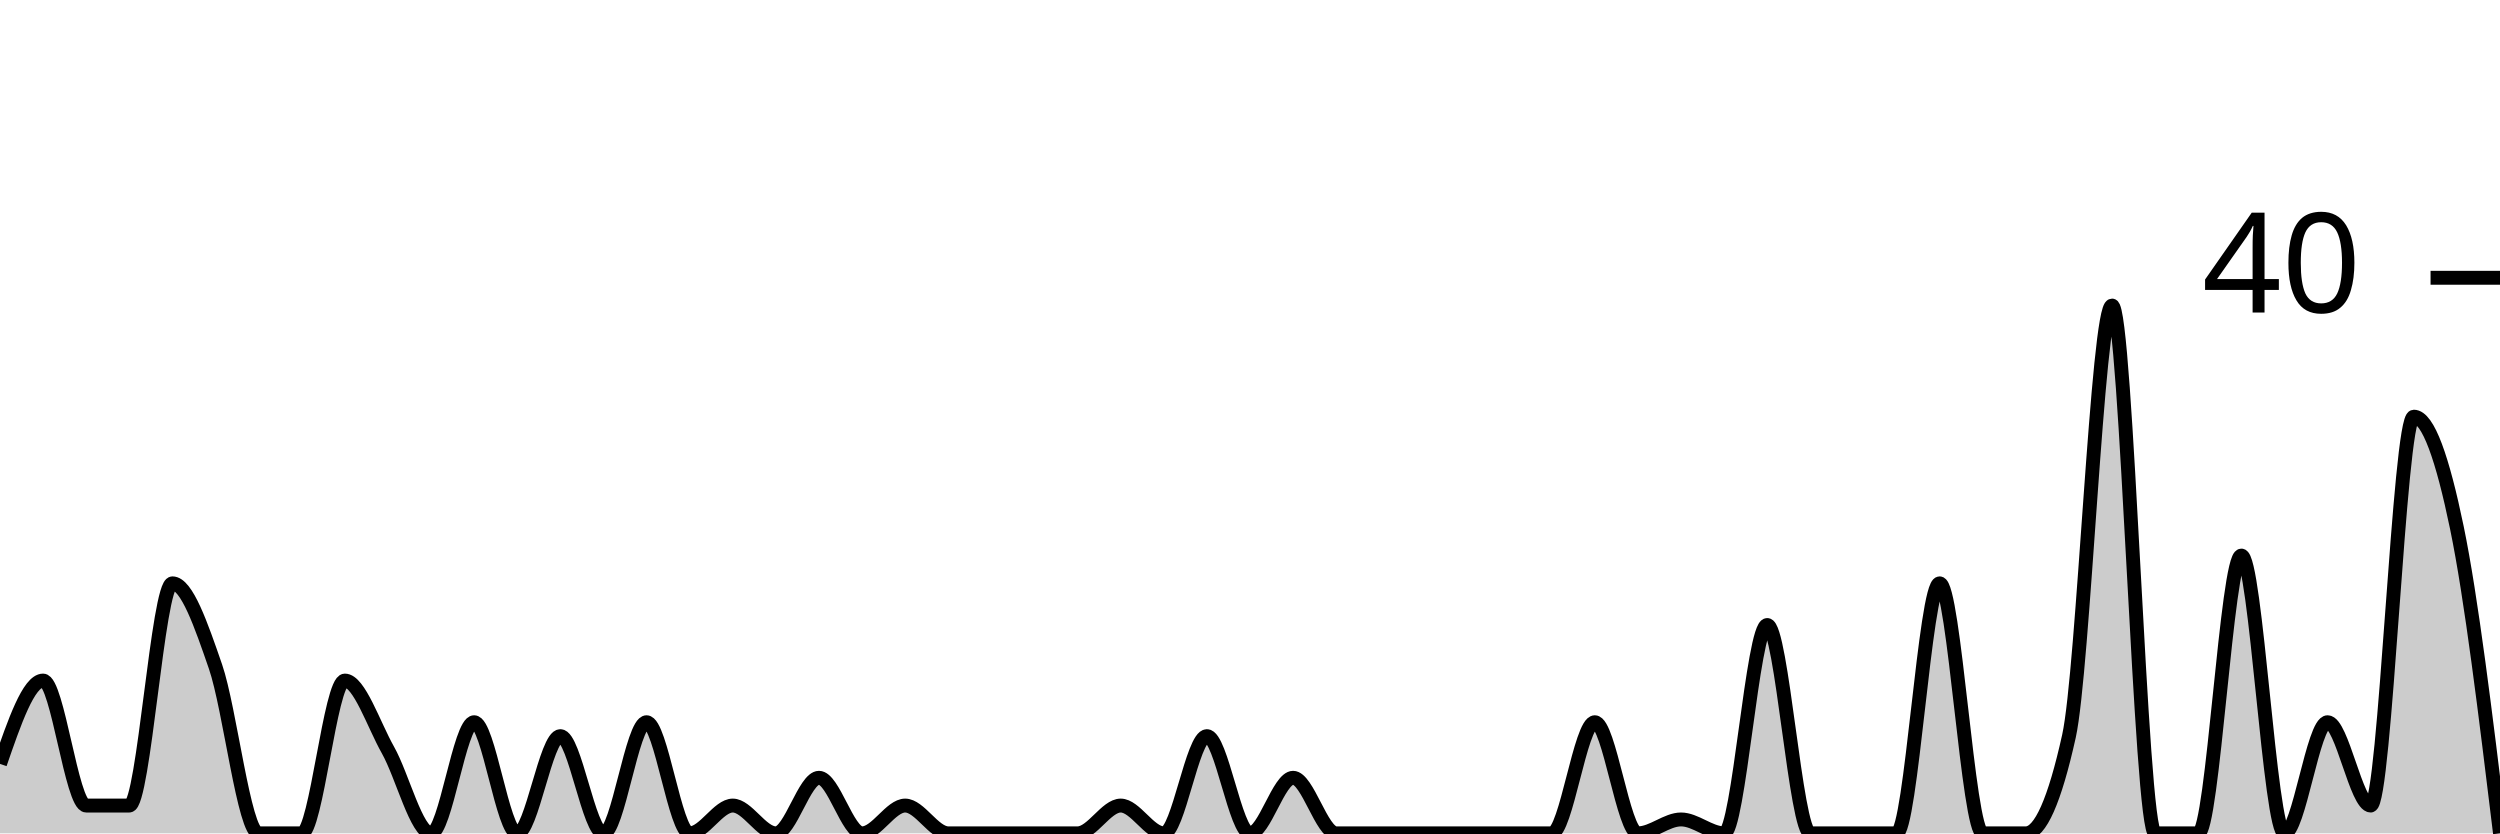
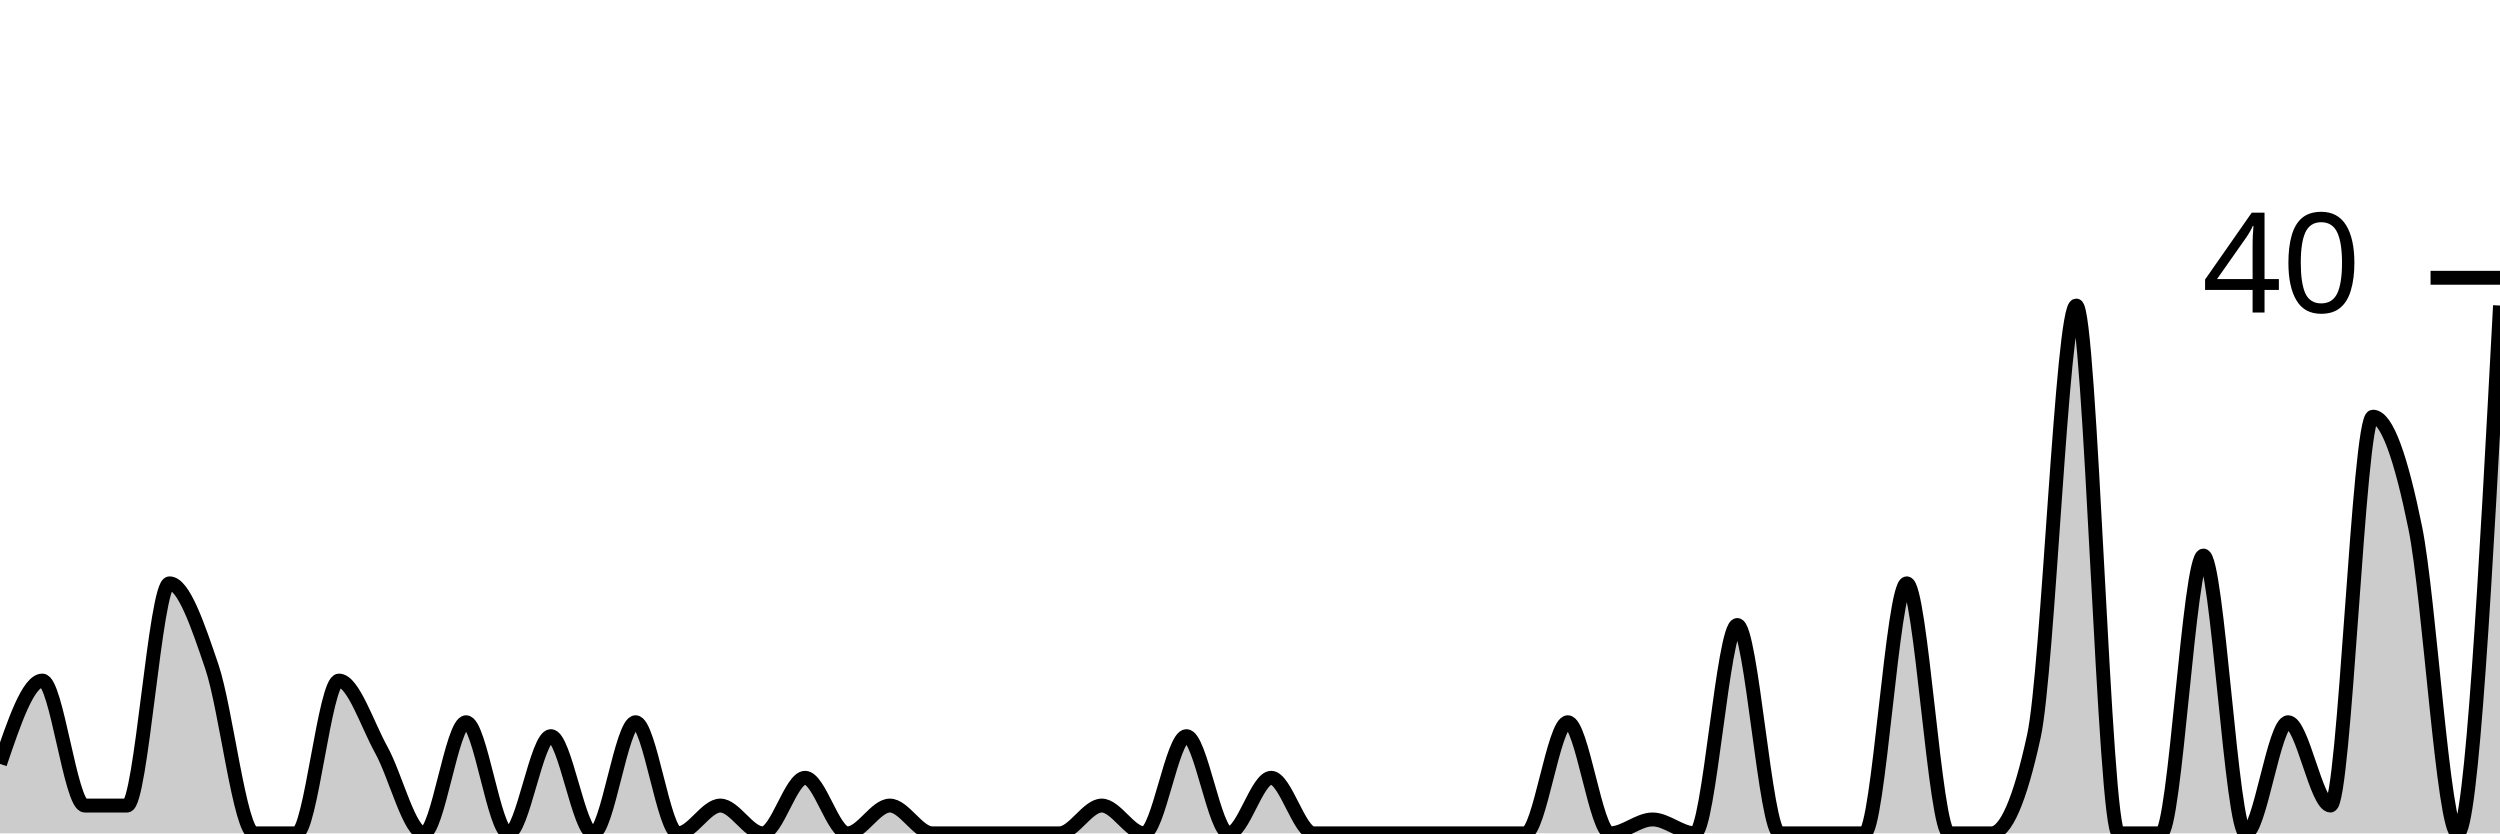
<svg xmlns="http://www.w3.org/2000/svg" viewBox="0 0 180 60">
  <g transform="translate(0,20)">
-     <path class="area" fill="rgba(0, 0, 0, 0.2)" d="M0,35C1.034,32,2.069,29,3.103,29C4.138,29,5.172,38,6.207,38C7.241,38,8.276,38,9.31,38C10.345,38,11.379,22,12.414,22C13.448,22,14.483,25,15.517,28C16.552,31,17.586,40,18.621,40C19.655,40,20.69,40,21.724,40C22.759,40,23.793,29,24.828,29C25.862,29,26.897,32.167,27.931,34C28.966,35.833,30,40,31.034,40C32.069,40,33.103,32,34.138,32C35.172,32,36.207,40,37.241,40C38.276,40,39.31,33,40.345,33C41.379,33,42.414,40,43.448,40C44.483,40,45.517,32,46.552,32C47.586,32,48.621,40,49.655,40C50.69,40,51.724,38,52.759,38C53.793,38,54.828,40,55.862,40C56.897,40,57.931,36,58.966,36C60,36,61.034,40,62.069,40C63.103,40,64.138,38,65.172,38C66.207,38,67.241,40,68.276,40C69.31,40,70.345,40,71.379,40C72.414,40,73.448,40,74.483,40C75.517,40,76.552,40,77.586,40C78.621,40,79.655,38,80.69,38C81.724,38,82.759,40,83.793,40C84.828,40,85.862,33,86.897,33C87.931,33,88.966,40,90,40C91.034,40,92.069,36,93.103,36C94.138,36,95.172,40,96.207,40C97.241,40,98.276,40,99.31,40C100.345,40,101.379,40,102.414,40C103.448,40,104.483,40,105.517,40C106.552,40,107.586,40,108.621,40C109.655,40,110.69,40,111.724,40C112.759,40,113.793,32,114.828,32C115.862,32,116.897,40,117.931,40C118.966,40,120,39,121.034,39C122.069,39,123.103,40,124.138,40C125.172,40,126.207,25,127.241,25C128.276,25,129.31,40,130.345,40C131.379,40,132.414,40,133.448,40C134.483,40,135.517,40,136.552,40C137.586,40,138.621,22,139.655,22C140.69,22,141.724,40,142.759,40C143.793,40,144.828,40,145.862,40C146.897,40,147.931,37.667,148.966,33C150,28.333,151.034,2,152.069,2C153.103,2,154.138,40,155.172,40C156.207,40,157.241,40,158.276,40C159.31,40,160.345,20,161.379,20C162.414,20,163.448,40,164.483,40C165.517,40,166.552,32,167.586,32C168.621,32,169.655,38,170.69,38C171.724,38,172.759,10,173.793,10C174.828,10,175.862,13,176.897,18C177.931,23,178.966,31.5,180,40L180,40C178.966,40,177.931,40,176.897,40C175.862,40,174.828,40,173.793,40C172.759,40,171.724,40,170.69,40C169.655,40,168.621,40,167.586,40C166.552,40,165.517,40,164.483,40C163.448,40,162.414,40,161.379,40C160.345,40,159.31,40,158.276,40C157.241,40,156.207,40,155.172,40C154.138,40,153.103,40,152.069,40C151.034,40,150,40,148.966,40C147.931,40,146.897,40,145.862,40C144.828,40,143.793,40,142.759,40C141.724,40,140.69,40,139.655,40C138.621,40,137.586,40,136.552,40C135.517,40,134.483,40,133.448,40C132.414,40,131.379,40,130.345,40C129.31,40,128.276,40,127.241,40C126.207,40,125.172,40,124.138,40C123.103,40,122.069,40,121.034,40C120,40,118.966,40,117.931,40C116.897,40,115.862,40,114.828,40C113.793,40,112.759,40,111.724,40C110.69,40,109.655,40,108.621,40C107.586,40,106.552,40,105.517,40C104.483,40,103.448,40,102.414,40C101.379,40,100.345,40,99.31,40C98.276,40,97.241,40,96.207,40C95.172,40,94.138,40,93.103,40C92.069,40,91.034,40,90,40C88.966,40,87.931,40,86.897,40C85.862,40,84.828,40,83.793,40C82.759,40,81.724,40,80.69,40C79.655,40,78.621,40,77.586,40C76.552,40,75.517,40,74.483,40C73.448,40,72.414,40,71.379,40C70.345,40,69.31,40,68.276,40C67.241,40,66.207,40,65.172,40C64.138,40,63.103,40,62.069,40C61.034,40,60,40,58.966,40C57.931,40,56.897,40,55.862,40C54.828,40,53.793,40,52.759,40C51.724,40,50.69,40,49.655,40C48.621,40,47.586,40,46.552,40C45.517,40,44.483,40,43.448,40C42.414,40,41.379,40,40.345,40C39.31,40,38.276,40,37.241,40C36.207,40,35.172,40,34.138,40C33.103,40,32.069,40,31.034,40C30,40,28.966,40,27.931,40C26.897,40,25.862,40,24.828,40C23.793,40,22.759,40,21.724,40C20.69,40,19.655,40,18.621,40C17.586,40,16.552,40,15.517,40C14.483,40,13.448,40,12.414,40C11.379,40,10.345,40,9.31,40C8.276,40,7.241,40,6.207,40C5.172,40,4.138,40,3.103,40C2.069,40,1.034,40,0,40Z" />
-     <path class="line" stroke="black" fill="none" d="M0,35C1.034,32,2.069,29,3.103,29C4.138,29,5.172,38,6.207,38C7.241,38,8.276,38,9.31,38C10.345,38,11.379,22,12.414,22C13.448,22,14.483,25,15.517,28C16.552,31,17.586,40,18.621,40C19.655,40,20.69,40,21.724,40C22.759,40,23.793,29,24.828,29C25.862,29,26.897,32.167,27.931,34C28.966,35.833,30,40,31.034,40C32.069,40,33.103,32,34.138,32C35.172,32,36.207,40,37.241,40C38.276,40,39.31,33,40.345,33C41.379,33,42.414,40,43.448,40C44.483,40,45.517,32,46.552,32C47.586,32,48.621,40,49.655,40C50.69,40,51.724,38,52.759,38C53.793,38,54.828,40,55.862,40C56.897,40,57.931,36,58.966,36C60,36,61.034,40,62.069,40C63.103,40,64.138,38,65.172,38C66.207,38,67.241,40,68.276,40C69.31,40,70.345,40,71.379,40C72.414,40,73.448,40,74.483,40C75.517,40,76.552,40,77.586,40C78.621,40,79.655,38,80.69,38C81.724,38,82.759,40,83.793,40C84.828,40,85.862,33,86.897,33C87.931,33,88.966,40,90,40C91.034,40,92.069,36,93.103,36C94.138,36,95.172,40,96.207,40C97.241,40,98.276,40,99.31,40C100.345,40,101.379,40,102.414,40C103.448,40,104.483,40,105.517,40C106.552,40,107.586,40,108.621,40C109.655,40,110.69,40,111.724,40C112.759,40,113.793,32,114.828,32C115.862,32,116.897,40,117.931,40C118.966,40,120,39,121.034,39C122.069,39,123.103,40,124.138,40C125.172,40,126.207,25,127.241,25C128.276,25,129.31,40,130.345,40C131.379,40,132.414,40,133.448,40C134.483,40,135.517,40,136.552,40C137.586,40,138.621,22,139.655,22C140.69,22,141.724,40,142.759,40C143.793,40,144.828,40,145.862,40C146.897,40,147.931,37.667,148.966,33C150,28.333,151.034,2,152.069,2C153.103,2,154.138,40,155.172,40C156.207,40,157.241,40,158.276,40C159.31,40,160.345,20,161.379,20C162.414,20,163.448,40,164.483,40C165.517,40,166.552,32,167.586,32C168.621,32,169.655,38,170.69,38C171.724,38,172.759,10,173.793,10C174.828,10,175.862,13,176.897,18C177.931,23,178.966,31.5,180,40" />
+     <path class="area" fill="rgba(0, 0, 0, 0.2)" d="M0,35C1.017,32,2.034,29,3.051,29C4.068,29,5.085,38,6.102,38C7.119,38,8.136,38,9.153,38C10.169,38,11.186,22,12.203,22C13.22,22,14.237,25,15.254,28C16.271,31,17.288,40,18.305,40C19.322,40,20.339,40,21.356,40C22.373,40,23.39,29,24.407,29C25.424,29,26.441,32.167,27.458,34C28.475,35.833,29.492,40,30.508,40C31.525,40,32.542,32,33.559,32C34.576,32,35.593,40,36.61,40C37.627,40,38.644,33,39.661,33C40.678,33,41.695,40,42.712,40C43.729,40,44.746,32,45.763,32C46.78,32,47.797,40,48.814,40C49.831,40,50.847,38,51.864,38C52.881,38,53.898,40,54.915,40C55.932,40,56.949,36,57.966,36C58.983,36,60,40,61.017,40C62.034,40,63.051,38,64.068,38C65.085,38,66.102,40,67.119,40C68.136,40,69.153,40,70.169,40C71.186,40,72.203,40,73.22,40C74.237,40,75.254,40,76.271,40C77.288,40,78.305,38,79.322,38C80.339,38,81.356,40,82.373,40C83.39,40,84.407,33,85.424,33C86.441,33,87.458,40,88.475,40C89.492,40,90.508,36,91.525,36C92.542,36,93.559,40,94.576,40C95.593,40,96.61,40,97.627,40C98.644,40,99.661,40,100.678,40C101.695,40,102.712,40,103.729,40C104.746,40,105.763,40,106.78,40C107.797,40,108.814,40,109.831,40C110.847,40,111.864,32,112.881,32C113.898,32,114.915,40,115.932,40C116.949,40,117.966,39,118.983,39C120,39,121.017,40,122.034,40C123.051,40,124.068,25,125.085,25C126.102,25,127.119,40,128.136,40C129.153,40,130.169,40,131.186,40C132.203,40,133.22,40,134.237,40C135.254,40,136.271,22,137.288,22C138.305,22,139.322,40,140.339,40C141.356,40,142.373,40,143.39,40C144.407,40,145.424,37.667,146.441,33C147.458,28.333,148.475,2,149.492,2C150.508,2,151.525,40,152.542,40C153.559,40,154.576,40,155.593,40C156.61,40,157.627,20,158.644,20C159.661,20,160.678,40,161.695,40C162.712,40,163.729,32,164.746,32C165.763,32,166.78,38,167.797,38C168.814,38,169.831,10,170.847,10C171.864,10,172.881,13,173.898,18C174.915,23,175.932,40,176.949,40C177.966,40,178.983,21,180,2L180,40C178.983,40,177.966,40,176.949,40C175.932,40,174.915,40,173.898,40C172.881,40,171.864,40,170.847,40C169.831,40,168.814,40,167.797,40C166.78,40,165.763,40,164.746,40C163.729,40,162.712,40,161.695,40C160.678,40,159.661,40,158.644,40C157.627,40,156.61,40,155.593,40C154.576,40,153.559,40,152.542,40C151.525,40,150.508,40,149.492,40C148.475,40,147.458,40,146.441,40C145.424,40,144.407,40,143.39,40C142.373,40,141.356,40,140.339,40C139.322,40,138.305,40,137.288,40C136.271,40,135.254,40,134.237,40C133.22,40,132.203,40,131.186,40C130.169,40,129.153,40,128.136,40C127.119,40,126.102,40,125.085,40C124.068,40,123.051,40,122.034,40C121.017,40,120,40,118.983,40C117.966,40,116.949,40,115.932,40C114.915,40,113.898,40,112.881,40C111.864,40,110.847,40,109.831,40C108.814,40,107.797,40,106.78,40C105.763,40,104.746,40,103.729,40C102.712,40,101.695,40,100.678,40C99.661,40,98.644,40,97.627,40C96.61,40,95.593,40,94.576,40C93.559,40,92.542,40,91.525,40C90.508,40,89.492,40,88.475,40C87.458,40,86.441,40,85.424,40C84.407,40,83.39,40,82.373,40C81.356,40,80.339,40,79.322,40C78.305,40,77.288,40,76.271,40C75.254,40,74.237,40,73.22,40C72.203,40,71.186,40,70.169,40C69.153,40,68.136,40,67.119,40C66.102,40,65.085,40,64.068,40C63.051,40,62.034,40,61.017,40C60,40,58.983,40,57.966,40C56.949,40,55.932,40,54.915,40C53.898,40,52.881,40,51.864,40C50.847,40,49.831,40,48.814,40C47.797,40,46.78,40,45.763,40C44.746,40,43.729,40,42.712,40C41.695,40,40.678,40,39.661,40C38.644,40,37.627,40,36.61,40C35.593,40,34.576,40,33.559,40C32.542,40,31.525,40,30.508,40C29.492,40,28.475,40,27.458,40C26.441,40,25.424,40,24.407,40C23.39,40,22.373,40,21.356,40C20.339,40,19.322,40,18.305,40C17.288,40,16.271,40,15.254,40C14.237,40,13.22,40,12.203,40C11.186,40,10.169,40,9.153,40C8.136,40,7.119,40,6.102,40C5.085,40,4.068,40,3.051,40C2.034,40,1.017,40,0,40Z" />
+     <path class="line" stroke="black" fill="none" d="M0,35C1.017,32,2.034,29,3.051,29C4.068,29,5.085,38,6.102,38C7.119,38,8.136,38,9.153,38C10.169,38,11.186,22,12.203,22C13.22,22,14.237,25,15.254,28C16.271,31,17.288,40,18.305,40C19.322,40,20.339,40,21.356,40C22.373,40,23.39,29,24.407,29C25.424,29,26.441,32.167,27.458,34C28.475,35.833,29.492,40,30.508,40C31.525,40,32.542,32,33.559,32C34.576,32,35.593,40,36.61,40C37.627,40,38.644,33,39.661,33C40.678,33,41.695,40,42.712,40C43.729,40,44.746,32,45.763,32C46.78,32,47.797,40,48.814,40C49.831,40,50.847,38,51.864,38C52.881,38,53.898,40,54.915,40C55.932,40,56.949,36,57.966,36C58.983,36,60,40,61.017,40C62.034,40,63.051,38,64.068,38C65.085,38,66.102,40,67.119,40C68.136,40,69.153,40,70.169,40C71.186,40,72.203,40,73.22,40C74.237,40,75.254,40,76.271,40C77.288,40,78.305,38,79.322,38C80.339,38,81.356,40,82.373,40C83.39,40,84.407,33,85.424,33C86.441,33,87.458,40,88.475,40C89.492,40,90.508,36,91.525,36C92.542,36,93.559,40,94.576,40C95.593,40,96.61,40,97.627,40C98.644,40,99.661,40,100.678,40C101.695,40,102.712,40,103.729,40C104.746,40,105.763,40,106.78,40C107.797,40,108.814,40,109.831,40C110.847,40,111.864,32,112.881,32C113.898,32,114.915,40,115.932,40C116.949,40,117.966,39,118.983,39C120,39,121.017,40,122.034,40C123.051,40,124.068,25,125.085,25C126.102,25,127.119,40,128.136,40C129.153,40,130.169,40,131.186,40C132.203,40,133.22,40,134.237,40C135.254,40,136.271,22,137.288,22C138.305,22,139.322,40,140.339,40C141.356,40,142.373,40,143.39,40C144.407,40,145.424,37.667,146.441,33C147.458,28.333,148.475,2,149.492,2C150.508,2,151.525,40,152.542,40C153.559,40,154.576,40,155.593,40C156.61,40,157.627,20,158.644,20C159.661,20,160.678,40,161.695,40C162.712,40,163.729,32,164.746,32C165.763,32,166.78,38,167.797,38C168.814,38,169.831,10,170.847,10C171.864,10,172.881,13,173.898,18C174.915,23,175.932,40,176.949,40C177.966,40,178.983,21,180,2" />
    <path class="axis-ceiling" stroke-width="1" stroke="black" fill="none" d="M175,0L180,0" />
    <text class="axis-ceiling-label" font-family="sans-serif" text-anchor="end" font-size="10px" x="170" y="2.5">40</text>
  </g>
</svg>
